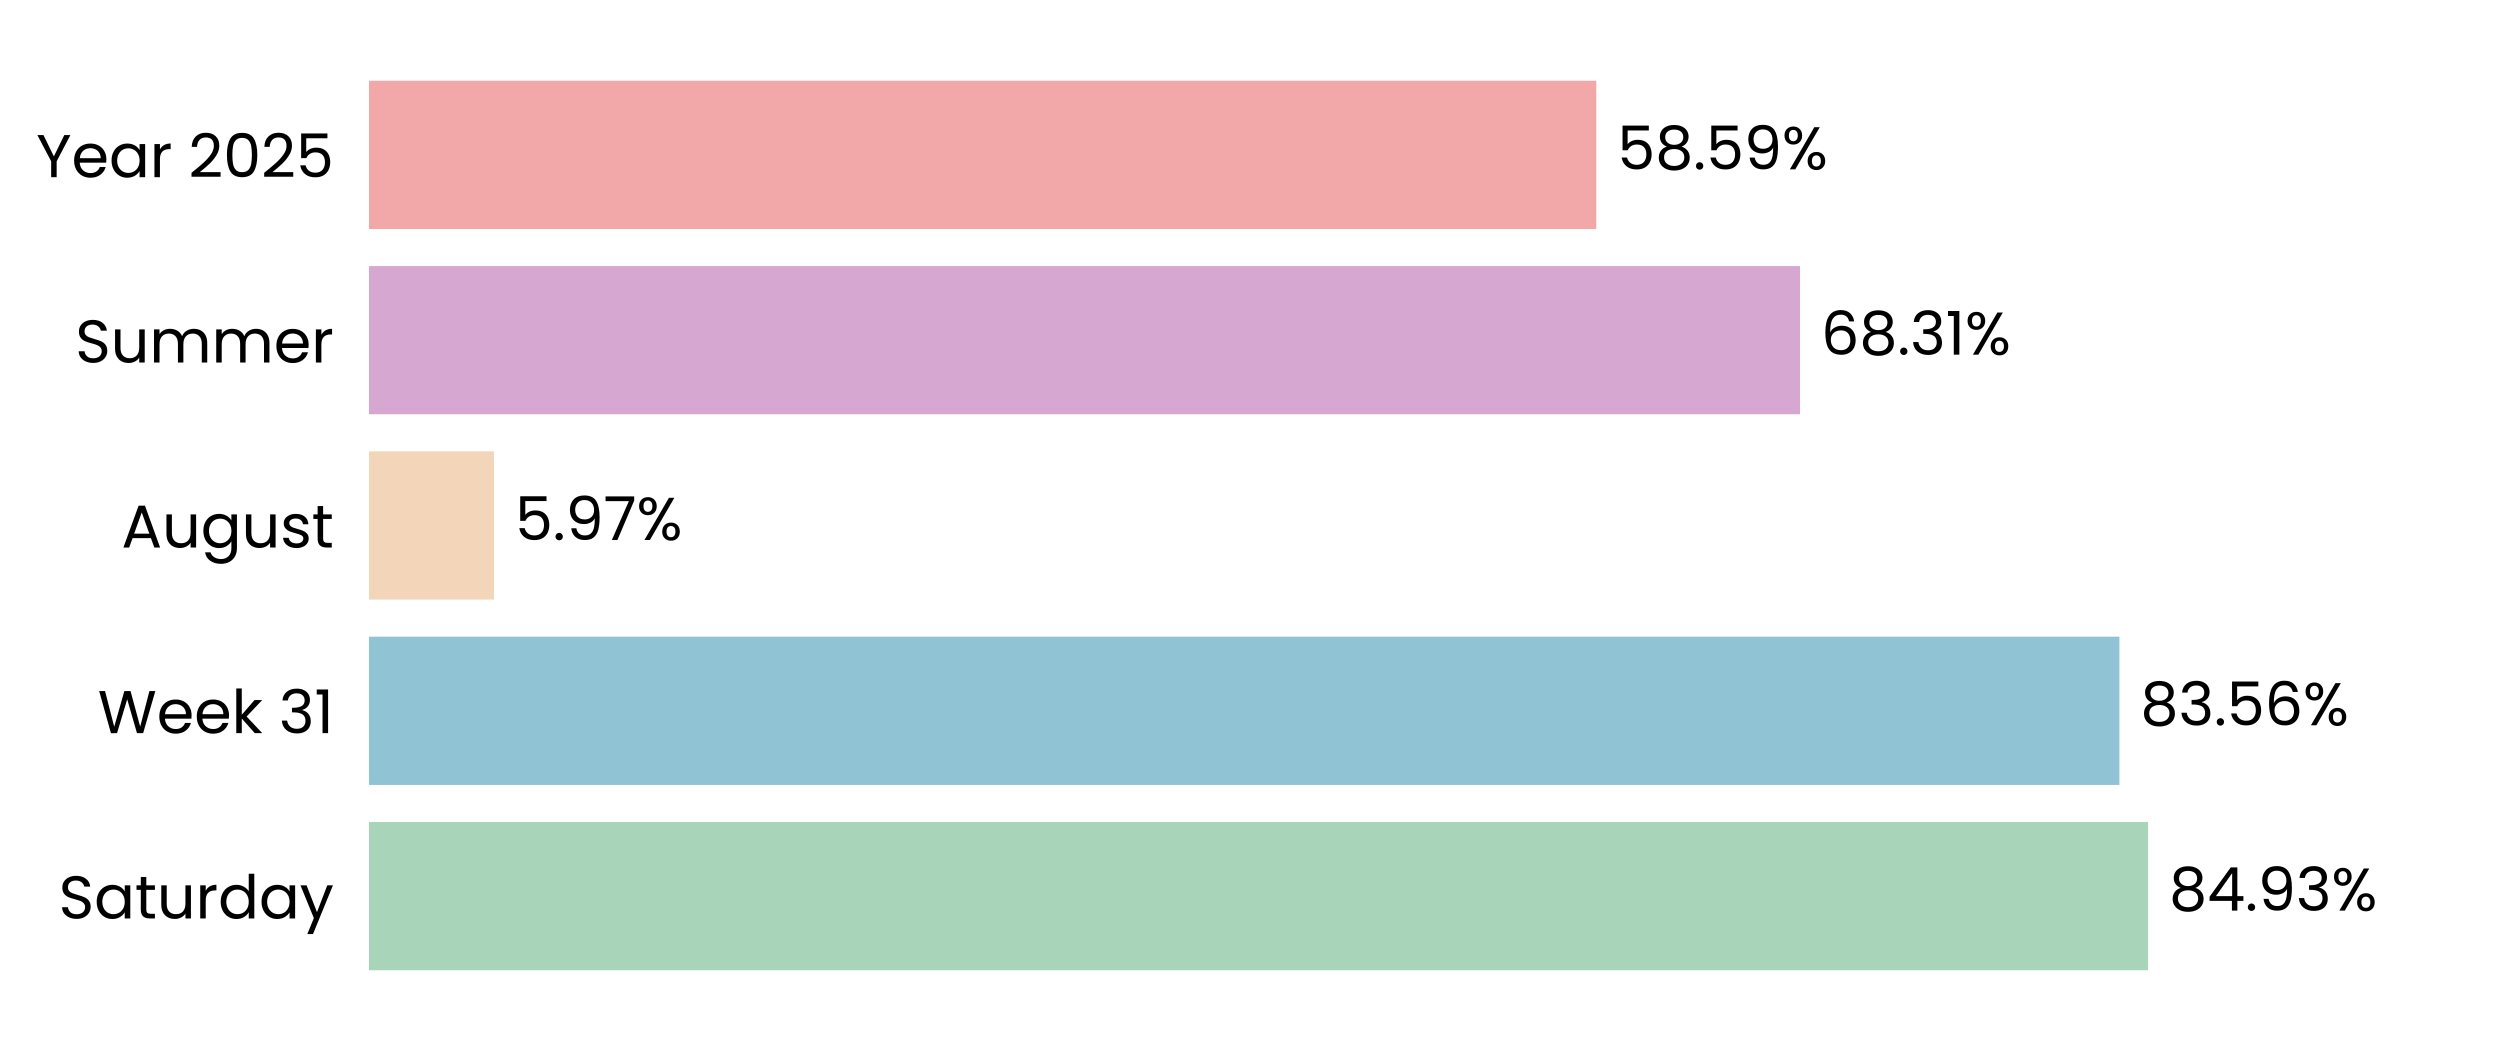
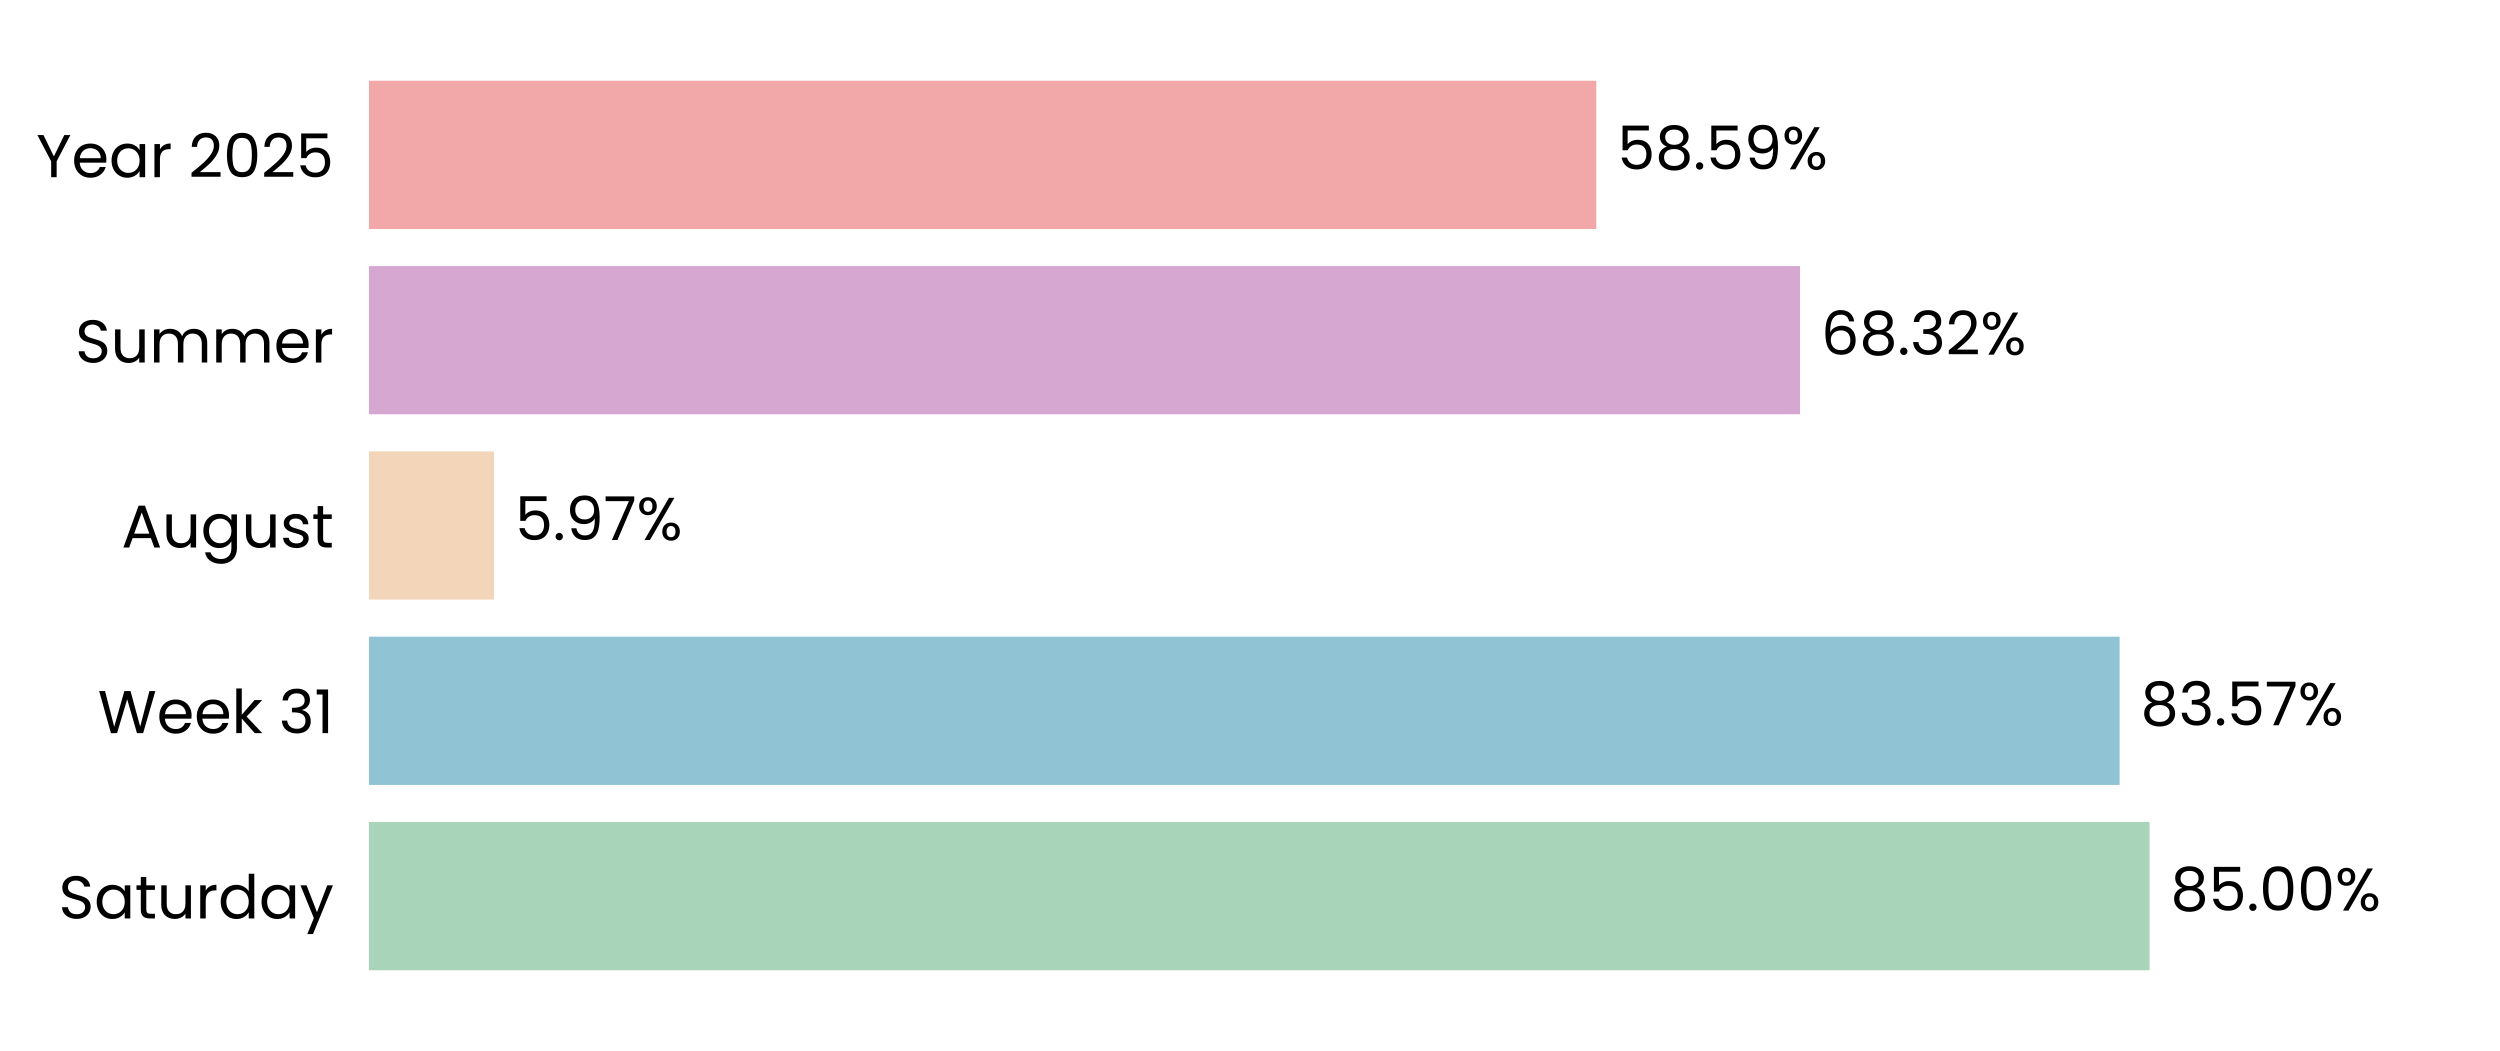
<svg xmlns="http://www.w3.org/2000/svg" xmlns:xlink="http://www.w3.org/1999/xlink" width="496.691pt" height="208.8pt" viewBox="0 0 496.691 208.8" version="1.1">
  <defs>
    <style type="text/css">*{stroke-linejoin: round; stroke-linecap: butt}</style>
  </defs>
  <g id="figure_1">
    <g id="patch_1">
      <path d="M 0 208.8  L 496.691 208.8  L 496.691 0  L 0 0  L 0 208.8  z " style="fill: none" />
    </g>
    <g id="axes_1">
      <g id="patch_2">
        <path d="M 73.311 201.6  L 489.491 201.6  L 489.491 7.2  L 73.311 7.2  L 73.311 201.6  z " style="fill: none" />
      </g>
      <g id="patch_3">
-         <path d="M 73.311 192.764  L 426.775 192.764  L 426.775 163.309  L 73.311 163.309  z " clip-path="url(#p867c42ddc3)" style="fill: #a8d5ba" />
+         <path d="M 73.311 192.764  L 427.064 192.764  L 427.064 163.309  L 73.311 163.309  z " clip-path="url(#pe0211feb09)" style="fill: #a8d5ba" />
      </g>
      <g id="patch_4">
-         <path d="M 73.311 155.945  L 421.078 155.945  L 421.078 126.491  L 73.311 126.491  z " clip-path="url(#p867c42ddc3)" style="fill: #90c3d4" />
+         <path d="M 73.311 155.945  L 421.119 155.945  L 421.119 126.491  L 73.311 126.491  z " clip-path="url(#pe0211feb09)" style="fill: #90c3d4" />
      </g>
      <g id="patch_5">
-         <path d="M 73.311 119.127  L 98.138 119.127  L 98.138 89.673  L 73.311 89.673  z " clip-path="url(#p867c42ddc3)" style="fill: #f3d6ba" />
+         <path d="M 73.311 119.127  L 98.148 119.127  L 98.148 89.673  L 73.311 89.673  z " clip-path="url(#pe0211feb09)" style="fill: #f3d6ba" />
      </g>
      <g id="patch_6">
-         <path d="M 73.311 82.309  L 357.622 82.309  L 357.622 52.855  L 73.311 52.855  z " clip-path="url(#p867c42ddc3)" style="fill: #d6a8d1" />
+         <path d="M 73.311 82.309  L 357.626 82.309  L 357.626 52.855  L 73.311 52.855  z " clip-path="url(#pe0211feb09)" style="fill: #d6a8d1" />
      </g>
      <g id="patch_7">
-         <path d="M 73.311 45.491  L 317.146 45.491  L 317.146 16.036  L 73.311 16.036  z " clip-path="url(#p867c42ddc3)" style="fill: #f2a8a8" />
+         <path d="M 73.311 45.491  L 317.147 45.491  L 317.147 16.036  L 73.311 16.036  z " clip-path="url(#pe0211feb09)" style="fill: #f2a8a8" />
      </g>
      <g id="matplotlib.axis_1">
        <g id="ytick_1">
          <g id="text_1">
            <g transform="translate(11.65312 182.4764) scale(0.12 -0.12)">
              <defs>
                <path id="Poppins-Regular-53" d="M 1907 -45  Q 1466 -45 1117 112  Q 768 269 569 547  Q 371 826 365 1190  L 986 1190  Q 1018 877 1245 662  Q 1472 448 1907 448  Q 2323 448 2563 656  Q 2803 864 2803 1190  Q 2803 1446 2662 1606  Q 2522 1766 2310 1849  Q 2099 1933 1741 2029  Q 1299 2144 1033 2259  Q 768 2374 579 2620  Q 390 2867 390 3283  Q 390 3648 576 3929  Q 762 4211 1098 4364  Q 1434 4518 1869 4518  Q 2496 4518 2896 4204  Q 3296 3891 3347 3373  L 2707 3373  Q 2675 3629 2438 3824  Q 2202 4019 1811 4019  Q 1446 4019 1216 3830  Q 986 3642 986 3302  Q 986 3059 1123 2905  Q 1261 2752 1462 2672  Q 1664 2592 2029 2490  Q 2470 2368 2739 2249  Q 3008 2131 3200 1884  Q 3392 1638 3392 1216  Q 3392 890 3219 602  Q 3046 314 2707 134  Q 2368 -45 1907 -45  z " transform="scale(0.015625)" />
                <path id="Poppins-Regular-61" d="M 275 1766  Q 275 2304 492 2710  Q 710 3117 1091 3341  Q 1472 3565 1939 3565  Q 2400 3565 2739 3366  Q 3078 3168 3245 2867  L 3245 3507  L 3834 3507  L 3834 0  L 3245 0  L 3245 653  Q 3072 346 2729 144  Q 2387 -58 1933 -58  Q 1466 -58 1088 172  Q 710 403 492 819  Q 275 1235 275 1766  z M 3245 1760  Q 3245 2157 3085 2451  Q 2925 2746 2653 2902  Q 2381 3059 2054 3059  Q 1728 3059 1459 2905  Q 1190 2752 1030 2457  Q 870 2163 870 1766  Q 870 1363 1030 1065  Q 1190 768 1459 611  Q 1728 454 2054 454  Q 2381 454 2653 611  Q 2925 768 3085 1065  Q 3245 1363 3245 1760  z " transform="scale(0.015625)" />
                <path id="Poppins-Regular-74" d="M 1203 3027  L 1203 960  Q 1203 704 1312 598  Q 1421 493 1690 493  L 2118 493  L 2118 0  L 1594 0  Q 1107 0 864 224  Q 621 448 621 960  L 621 3027  L 166 3027  L 166 3507  L 621 3507  L 621 4390  L 1203 4390  L 1203 3507  L 2118 3507  L 2118 3027  L 1203 3027  z " transform="scale(0.015625)" />
                <path id="Poppins-Regular-75" d="M 3603 3507  L 3603 0  L 3021 0  L 3021 518  Q 2854 250 2556 99  Q 2259 -51 1901 -51  Q 1491 -51 1164 118  Q 838 288 649 627  Q 461 966 461 1453  L 461 3507  L 1037 3507  L 1037 1530  Q 1037 1011 1299 732  Q 1562 454 2016 454  Q 2483 454 2752 742  Q 3021 1030 3021 1581  L 3021 3507  L 3603 3507  z " transform="scale(0.015625)" />
                <path id="Poppins-Regular-72" d="M 1075 2938  Q 1229 3238 1513 3404  Q 1798 3571 2208 3571  L 2208 2970  L 2054 2970  Q 1075 2970 1075 1907  L 1075 0  L 493 0  L 493 3507  L 1075 3507  L 1075 2938  z " transform="scale(0.015625)" />
                <path id="Poppins-Regular-64" d="M 275 1766  Q 275 2304 492 2710  Q 710 3117 1091 3341  Q 1472 3565 1946 3565  Q 2355 3565 2707 3376  Q 3059 3187 3245 2880  L 3245 4736  L 3834 4736  L 3834 0  L 3245 0  L 3245 659  Q 3072 346 2733 144  Q 2394 -58 1939 -58  Q 1472 -58 1091 172  Q 710 403 492 819  Q 275 1235 275 1766  z M 3245 1760  Q 3245 2157 3085 2451  Q 2925 2746 2653 2902  Q 2381 3059 2054 3059  Q 1728 3059 1459 2905  Q 1190 2752 1030 2457  Q 870 2163 870 1766  Q 870 1363 1030 1065  Q 1190 768 1459 611  Q 1728 454 2054 454  Q 2381 454 2653 611  Q 2925 768 3085 1065  Q 3245 1363 3245 1760  z " transform="scale(0.015625)" />
                <path id="Poppins-Regular-79" d="M 3514 3507  L 1402 -1651  L 800 -1651  L 1491 38  L 77 3507  L 723 3507  L 1824 666  L 2912 3507  L 3514 3507  z " transform="scale(0.015625)" />
              </defs>
              <use xlink:href="#Poppins-Regular-53" />
              <use xlink:href="#Poppins-Regular-61" transform="translate(58.7 0)" />
              <use xlink:href="#Poppins-Regular-74" transform="translate(126.3 0)" />
              <use xlink:href="#Poppins-Regular-75" transform="translate(162.7 0)" />
              <use xlink:href="#Poppins-Regular-72" transform="translate(226.7 0)" />
              <use xlink:href="#Poppins-Regular-64" transform="translate(264 0)" />
              <use xlink:href="#Poppins-Regular-61" transform="translate(331.5999 0)" />
              <use xlink:href="#Poppins-Regular-79" transform="translate(399.1999 0)" />
            </g>
          </g>
        </g>
        <g id="ytick_2">
          <g id="text_2">
            <g transform="translate(19.42687 145.6582) scale(0.12 -0.12)">
              <defs>
                <path id="Poppins-Regular-57" d="M 6099 4461  L 4806 0  L 4154 0  L 3117 3590  L 2042 0  L 1395 -6  L 147 4461  L 768 4461  L 1741 678  L 2816 4461  L 3469 4461  L 4493 691  L 5472 4461  L 6099 4461  z " transform="scale(0.015625)" />
                <path id="Poppins-Regular-65" d="M 3693 1888  Q 3693 1722 3674 1536  L 870 1536  Q 902 1018 1225 726  Q 1549 435 2010 435  Q 2387 435 2640 611  Q 2893 787 2995 1082  L 3622 1082  Q 3482 576 3059 259  Q 2637 -58 2010 -58  Q 1510 -58 1116 166  Q 723 390 499 803  Q 275 1216 275 1760  Q 275 2304 492 2713  Q 710 3123 1104 3344  Q 1498 3565 2010 3565  Q 2509 3565 2893 3347  Q 3277 3130 3485 2749  Q 3693 2368 3693 1888  z M 3091 2010  Q 3091 2342 2944 2582  Q 2797 2822 2544 2947  Q 2291 3072 1984 3072  Q 1542 3072 1232 2790  Q 922 2509 877 2010  L 3091 2010  z " transform="scale(0.015625)" />
                <path id="Poppins-Regular-6b" d="M 2451 0  L 1075 1549  L 1075 0  L 493 0  L 493 4736  L 1075 4736  L 1075 1952  L 2426 3507  L 3238 3507  L 1587 1760  L 3245 0  L 2451 0  z " transform="scale(0.015625)" />
                <path id="Poppins-Regular-20" transform="scale(0.015625)" />
                <path id="Poppins-Regular-33" d="M 384 3462  Q 429 4051 838 4384  Q 1248 4717 1901 4717  Q 2336 4717 2653 4560  Q 2970 4403 3133 4134  Q 3296 3866 3296 3526  Q 3296 3130 3069 2842  Q 2842 2554 2477 2470  L 2477 2438  Q 2893 2336 3136 2035  Q 3379 1734 3379 1248  Q 3379 883 3212 592  Q 3046 301 2713 134  Q 2381 -32 1914 -32  Q 1235 -32 800 323  Q 365 678 314 1331  L 877 1331  Q 922 947 1190 704  Q 1459 461 1907 461  Q 2355 461 2588 694  Q 2822 928 2822 1299  Q 2822 1779 2502 1990  Q 2182 2202 1536 2202  L 1389 2202  L 1389 2688  L 1542 2688  Q 2131 2694 2432 2883  Q 2733 3072 2733 3469  Q 2733 3808 2512 4013  Q 2291 4218 1882 4218  Q 1485 4218 1241 4013  Q 998 3808 954 3462  L 384 3462  z " transform="scale(0.015625)" />
                <path id="Poppins-Regular-31" d="M 243 4096  L 243 4627  L 1446 4627  L 1446 0  L 858 0  L 858 4096  L 243 4096  z " transform="scale(0.015625)" />
              </defs>
              <use xlink:href="#Poppins-Regular-57" />
              <use xlink:href="#Poppins-Regular-65" transform="translate(97.59999 0)" />
              <use xlink:href="#Poppins-Regular-65" transform="translate(159.6 0)" />
              <use xlink:href="#Poppins-Regular-6b" transform="translate(221.6 0)" />
              <use xlink:href="#Poppins-Regular-20" transform="translate(273.0999 0)" />
              <use xlink:href="#Poppins-Regular-33" transform="translate(299.7999 0)" />
              <use xlink:href="#Poppins-Regular-31" transform="translate(358.6999 0)" />
            </g>
          </g>
        </g>
        <g id="ytick_3">
          <g id="text_3">
            <g transform="translate(24.11812 108.78) scale(0.12 -0.12)">
              <defs>
                <path id="Poppins-Regular-41" d="M 3130 992  L 1184 992  L 826 0  L 211 0  L 1824 4435  L 2496 4435  L 4102 0  L 3488 0  L 3130 992  z M 2963 1466  L 2157 3718  L 1350 1466  L 2963 1466  z " transform="scale(0.015625)" />
                <path id="Poppins-Regular-67" d="M 1939 3565  Q 2394 3565 2736 3366  Q 3078 3168 3245 2867  L 3245 3507  L 3834 3507  L 3834 -77  Q 3834 -557 3629 -931  Q 3424 -1306 3043 -1517  Q 2662 -1728 2157 -1728  Q 1466 -1728 1005 -1401  Q 544 -1075 461 -512  L 1037 -512  Q 1133 -832 1433 -1027  Q 1734 -1222 2157 -1222  Q 2637 -1222 2941 -921  Q 3245 -621 3245 -77  L 3245 659  Q 3072 352 2733 147  Q 2394 -58 1939 -58  Q 1472 -58 1091 172  Q 710 403 492 819  Q 275 1235 275 1766  Q 275 2304 492 2710  Q 710 3117 1091 3341  Q 1472 3565 1939 3565  z M 3245 1760  Q 3245 2157 3085 2451  Q 2925 2746 2653 2902  Q 2381 3059 2054 3059  Q 1728 3059 1459 2905  Q 1190 2752 1030 2457  Q 870 2163 870 1766  Q 870 1363 1030 1065  Q 1190 768 1459 611  Q 1728 454 2054 454  Q 2381 454 2653 611  Q 2925 768 3085 1065  Q 3245 1363 3245 1760  z " transform="scale(0.015625)" />
                <path id="Poppins-Regular-73" d="M 1734 -58  Q 1331 -58 1011 80  Q 691 218 505 464  Q 320 710 301 1030  L 902 1030  Q 928 768 1149 601  Q 1370 435 1728 435  Q 2061 435 2253 582  Q 2445 730 2445 954  Q 2445 1184 2240 1296  Q 2035 1408 1606 1517  Q 1216 1619 969 1724  Q 723 1830 547 2038  Q 371 2246 371 2586  Q 371 2854 531 3078  Q 691 3302 985 3433  Q 1280 3565 1658 3565  Q 2240 3565 2598 3270  Q 2957 2976 2982 2464  L 2400 2464  Q 2381 2739 2179 2905  Q 1978 3072 1638 3072  Q 1325 3072 1139 2937  Q 954 2803 954 2586  Q 954 2413 1066 2301  Q 1178 2189 1347 2121  Q 1517 2054 1818 1971  Q 2195 1869 2432 1769  Q 2669 1670 2838 1472  Q 3008 1274 3014 954  Q 3014 666 2854 435  Q 2694 205 2403 73  Q 2112 -58 1734 -58  z " transform="scale(0.015625)" />
              </defs>
              <use xlink:href="#Poppins-Regular-41" />
              <use xlink:href="#Poppins-Regular-75" transform="translate(67.39999 0)" />
              <use xlink:href="#Poppins-Regular-67" transform="translate(131.4 0)" />
              <use xlink:href="#Poppins-Regular-75" transform="translate(199 0)" />
              <use xlink:href="#Poppins-Regular-73" transform="translate(263 0)" />
              <use xlink:href="#Poppins-Regular-74" transform="translate(315.2 0)" />
            </g>
          </g>
        </g>
        <g id="ytick_4">
          <g id="text_4">
            <g transform="translate(14.95125 72.02182) scale(0.12 -0.12)">
              <defs>
                <path id="Poppins-Regular-6d" d="M 4710 3571  Q 5120 3571 5440 3401  Q 5760 3232 5945 2893  Q 6131 2554 6131 2067  L 6131 0  L 5555 0  L 5555 1984  Q 5555 2509 5296 2787  Q 5037 3066 4595 3066  Q 4141 3066 3872 2774  Q 3603 2483 3603 1933  L 3603 0  L 3027 0  L 3027 1984  Q 3027 2509 2768 2787  Q 2509 3066 2067 3066  Q 1613 3066 1344 2774  Q 1075 2483 1075 1933  L 1075 0  L 493 0  L 493 3507  L 1075 3507  L 1075 3002  Q 1248 3277 1539 3424  Q 1830 3571 2182 3571  Q 2624 3571 2963 3372  Q 3302 3174 3469 2790  Q 3616 3162 3955 3366  Q 4294 3571 4710 3571  z " transform="scale(0.015625)" />
              </defs>
              <use xlink:href="#Poppins-Regular-53" />
              <use xlink:href="#Poppins-Regular-75" transform="translate(58.7 0)" />
              <use xlink:href="#Poppins-Regular-6d" transform="translate(122.7 0)" />
              <use xlink:href="#Poppins-Regular-6d" transform="translate(225.7 0)" />
              <use xlink:href="#Poppins-Regular-65" transform="translate(328.7 0)" />
              <use xlink:href="#Poppins-Regular-72" transform="translate(390.6999 0)" />
            </g>
          </g>
        </g>
        <g id="ytick_5">
          <g id="text_5">
            <g transform="translate(7.2 35.20364) scale(0.12 -0.12)">
              <defs>
                <path id="Poppins-Regular-59" d="M 3616 4461  L 2163 1683  L 2163 0  L 1581 0  L 1581 1683  L 122 4461  L 768 4461  L 1869 2202  L 2970 4461  L 3616 4461  z " transform="scale(0.015625)" />
                <path id="Poppins-Regular-32" d="M 326 467  Q 1139 1120 1600 1539  Q 2061 1958 2377 2416  Q 2694 2874 2694 3315  Q 2694 3731 2492 3971  Q 2291 4211 1843 4211  Q 1408 4211 1168 3939  Q 928 3667 909 3213  L 346 3213  Q 371 3930 780 4320  Q 1190 4710 1837 4710  Q 2496 4710 2883 4345  Q 3270 3981 3270 3341  Q 3270 2810 2953 2307  Q 2637 1805 2233 1424  Q 1830 1043 1203 538  L 3405 538  L 3405 51  L 326 51  L 326 467  z " transform="scale(0.015625)" />
                <path id="Poppins-Regular-30" d="M 397 2362  Q 397 3462 755 4080  Q 1114 4698 2010 4698  Q 2899 4698 3257 4080  Q 3616 3462 3616 2362  Q 3616 1242 3257 621  Q 2899 0 2010 0  Q 1114 0 755 621  Q 397 1242 397 2362  z M 3040 2362  Q 3040 2918 2966 3305  Q 2893 3693 2665 3929  Q 2438 4166 2010 4166  Q 1574 4166 1347 3929  Q 1120 3693 1046 3305  Q 973 2918 973 2362  Q 973 1786 1046 1395  Q 1120 1005 1347 768  Q 1574 531 2010 531  Q 2438 531 2665 768  Q 2893 1005 2966 1395  Q 3040 1786 3040 2362  z " transform="scale(0.015625)" />
                <path id="Poppins-Regular-35" d="M 3347 4122  L 1101 4122  L 1101 2662  Q 1248 2867 1536 2998  Q 1824 3130 2157 3130  Q 2688 3130 3021 2909  Q 3354 2688 3498 2339  Q 3642 1990 3642 1600  Q 3642 1139 3469 774  Q 3296 410 2941 198  Q 2586 -13 2061 -13  Q 1389 -13 973 332  Q 557 678 467 1254  L 1037 1254  Q 1120 890 1389 685  Q 1658 480 2067 480  Q 2573 480 2829 784  Q 3085 1088 3085 1587  Q 3085 2086 2829 2358  Q 2573 2630 2074 2630  Q 1734 2630 1481 2467  Q 1229 2304 1114 2022  L 563 2022  L 563 4634  L 3347 4634  L 3347 4122  z " transform="scale(0.015625)" />
              </defs>
              <use xlink:href="#Poppins-Regular-59" />
              <use xlink:href="#Poppins-Regular-65" transform="translate(58.39999 0)" />
              <use xlink:href="#Poppins-Regular-61" transform="translate(120.4 0)" />
              <use xlink:href="#Poppins-Regular-72" transform="translate(188 0)" />
              <use xlink:href="#Poppins-Regular-20" transform="translate(225.3 0)" />
              <use xlink:href="#Poppins-Regular-32" transform="translate(252 0)" />
              <use xlink:href="#Poppins-Regular-30" transform="translate(309.4999 0)" />
              <use xlink:href="#Poppins-Regular-32" transform="translate(372.2999 0)" />
              <use xlink:href="#Poppins-Regular-35" transform="translate(429.7999 0)" />
            </g>
          </g>
        </g>
      </g>
      <g id="text_6">
-         <g transform="translate(430.937 180.9164) scale(0.12 -0.12)">
+         <g transform="translate(431.226 180.9164) scale(0.12 -0.12)">
          <defs>
            <path id="Poppins-Regular-38" d="M 1242 2406  Q 883 2547 691 2816  Q 499 3085 499 3469  Q 499 3814 672 4092  Q 845 4371 1187 4534  Q 1530 4698 2016 4698  Q 2502 4698 2844 4534  Q 3187 4371 3363 4092  Q 3539 3814 3539 3469  Q 3539 3098 3340 2819  Q 3142 2541 2797 2406  Q 3194 2285 3427 1981  Q 3661 1677 3661 1248  Q 3661 832 3456 521  Q 3251 211 2876 41  Q 2502 -128 2016 -128  Q 1530 -128 1162 41  Q 794 211 589 521  Q 384 832 384 1248  Q 384 1677 614 1984  Q 845 2291 1242 2406  z M 2976 3398  Q 2976 3789 2720 4000  Q 2464 4211 2016 4211  Q 1574 4211 1318 4000  Q 1062 3789 1062 3392  Q 1062 3034 1328 2816  Q 1594 2598 2016 2598  Q 2445 2598 2710 2819  Q 2976 3040 2976 3398  z M 2016 2150  Q 1542 2150 1241 1929  Q 941 1709 941 1267  Q 941 858 1232 608  Q 1523 358 2016 358  Q 2509 358 2797 608  Q 3085 858 3085 1267  Q 3085 1696 2790 1923  Q 2496 2150 2016 2150  z " transform="scale(0.015625)" />
-             <path id="Poppins-Regular-34" d="M 256 1030  L 256 1472  L 2502 4582  L 3200 4582  L 3200 1536  L 3840 1536  L 3840 1030  L 3200 1030  L 3200 0  L 2624 0  L 2624 1030  L 256 1030  z M 2650 3974  L 928 1536  L 2650 1536  L 2650 3974  z " transform="scale(0.015625)" />
            <path id="Poppins-Regular-2e" d="M 678 -38  Q 512 -38 397 77  Q 282 192 282 358  Q 282 525 397 640  Q 512 755 678 755  Q 838 755 950 640  Q 1062 525 1062 358  Q 1062 192 950 77  Q 838 -38 678 -38  z " transform="scale(0.015625)" />
-             <path id="Poppins-Regular-39" d="M 1146 1242  Q 1210 877 1443 678  Q 1677 480 2074 480  Q 2605 480 2857 896  Q 3110 1312 3098 2298  Q 2963 2010 2649 1846  Q 2336 1683 1952 1683  Q 1523 1683 1187 1859  Q 851 2035 659 2374  Q 467 2714 467 3194  Q 467 3878 864 4297  Q 1261 4717 1990 4717  Q 2886 4717 3248 4134  Q 3610 3552 3610 2400  Q 3610 1594 3466 1069  Q 3322 544 2979 269  Q 2637 -6 2042 -6  Q 1389 -6 1024 346  Q 659 698 608 1242  L 1146 1242  z M 2048 2176  Q 2477 2176 2752 2441  Q 3027 2707 3027 3162  Q 3027 3642 2758 3936  Q 2490 4230 2003 4230  Q 1555 4230 1289 3948  Q 1024 3667 1024 3206  Q 1024 2739 1286 2457  Q 1549 2176 2048 2176  z " transform="scale(0.015625)" />
            <path id="Poppins-Regular-25" d="M 269 3584  Q 269 4019 531 4278  Q 794 4538 1203 4538  Q 1613 4538 1875 4278  Q 2138 4019 2138 3584  Q 2138 3142 1875 2883  Q 1613 2624 1203 2624  Q 794 2624 531 2883  Q 269 3142 269 3584  z M 4006 4467  L 1414 0  L 838 0  L 3430 4467  L 4006 4467  z M 1203 4179  Q 986 4179 861 4028  Q 736 3878 736 3584  Q 736 3290 861 3136  Q 986 2982 1203 2982  Q 1421 2982 1549 3139  Q 1677 3296 1677 3584  Q 1677 3878 1549 4028  Q 1421 4179 1203 4179  z M 2720 883  Q 2720 1325 2982 1584  Q 3245 1843 3654 1843  Q 4064 1843 4323 1584  Q 4582 1325 4582 883  Q 4582 448 4323 185  Q 4064 -77 3654 -77  Q 3245 -77 2982 182  Q 2720 442 2720 883  z M 3648 1478  Q 3430 1478 3302 1328  Q 3174 1178 3174 883  Q 3174 595 3302 444  Q 3430 294 3648 294  Q 3866 294 3994 444  Q 4122 595 4122 883  Q 4122 1178 3994 1328  Q 3866 1478 3648 1478  z " transform="scale(0.015625)" />
          </defs>
          <use xlink:href="#Poppins-Regular-38" />
-           <use xlink:href="#Poppins-Regular-34" transform="translate(63.09999 0)" />
-           <use xlink:href="#Poppins-Regular-2e" transform="translate(126 0)" />
-           <use xlink:href="#Poppins-Regular-39" transform="translate(147 0)" />
-           <use xlink:href="#Poppins-Regular-33" transform="translate(210 0)" />
-           <use xlink:href="#Poppins-Regular-25" transform="translate(268.8999 0)" />
+           <use xlink:href="#Poppins-Regular-35" transform="translate(63.09999 0)" />
+           <use xlink:href="#Poppins-Regular-2e" transform="translate(125.9 0)" />
+           <use xlink:href="#Poppins-Regular-30" transform="translate(146.9 0)" />
+           <use xlink:href="#Poppins-Regular-30" transform="translate(209.7 0)" />
+           <use xlink:href="#Poppins-Regular-25" transform="translate(272.4999 0)" />
        </g>
      </g>
      <g id="text_7">
-         <g transform="translate(425.2393 144.0982) scale(0.12 -0.12)">
+         <g transform="translate(425.2806 144.0982) scale(0.12 -0.12)">
          <defs>
-             <path id="Poppins-Regular-36" d="M 2976 3526  Q 2835 4237 2099 4237  Q 1530 4237 1248 3798  Q 966 3360 973 2355  Q 1120 2688 1462 2877  Q 1805 3066 2227 3066  Q 2886 3066 3280 2656  Q 3674 2246 3674 1523  Q 3674 1088 3504 742  Q 3334 397 2992 192  Q 2650 -13 2163 -13  Q 1504 -13 1133 281  Q 762 576 614 1094  Q 467 1613 467 2374  Q 467 4723 2106 4723  Q 2733 4723 3091 4384  Q 3450 4045 3514 3526  L 2976 3526  z M 2106 2573  Q 1830 2573 1587 2461  Q 1344 2349 1193 2121  Q 1043 1894 1043 1568  Q 1043 1082 1324 778  Q 1606 474 2131 474  Q 2579 474 2844 752  Q 3110 1030 3110 1504  Q 3110 2003 2854 2288  Q 2598 2573 2106 2573  z " transform="scale(0.015625)" />
+             <path id="Poppins-Regular-37" d="M 3245 4173  L 1466 0  L 877 0  L 2682 4115  L 211 4115  L 211 4614  L 3245 4614  L 3245 4173  z " transform="scale(0.015625)" />
          </defs>
          <use xlink:href="#Poppins-Regular-38" />
          <use xlink:href="#Poppins-Regular-33" transform="translate(63.09999 0)" />
          <use xlink:href="#Poppins-Regular-2e" transform="translate(122 0)" />
          <use xlink:href="#Poppins-Regular-35" transform="translate(143 0)" />
-           <use xlink:href="#Poppins-Regular-36" transform="translate(205.8 0)" />
-           <use xlink:href="#Poppins-Regular-25" transform="translate(269.2999 0)" />
+           <use xlink:href="#Poppins-Regular-37" transform="translate(205.8 0)" />
+           <use xlink:href="#Poppins-Regular-25" transform="translate(260.3999 0)" />
        </g>
      </g>
      <g id="text_8">
-         <g transform="translate(102.3003 107.28) scale(0.12 -0.12)">
+         <g transform="translate(102.3096 107.28) scale(0.12 -0.12)">
          <defs>
-             <path id="Poppins-Regular-37" d="M 3245 4173  L 1466 0  L 877 0  L 2682 4115  L 211 4115  L 211 4614  L 3245 4614  L 3245 4173  z " transform="scale(0.015625)" />
+             <path id="Poppins-Regular-39" d="M 1146 1242  Q 1210 877 1443 678  Q 1677 480 2074 480  Q 2605 480 2857 896  Q 3110 1312 3098 2298  Q 2963 2010 2649 1846  Q 2336 1683 1952 1683  Q 1523 1683 1187 1859  Q 851 2035 659 2374  Q 467 2714 467 3194  Q 467 3878 864 4297  Q 1261 4717 1990 4717  Q 2886 4717 3248 4134  Q 3610 3552 3610 2400  Q 3610 1594 3466 1069  Q 3322 544 2979 269  Q 2637 -6 2042 -6  Q 1389 -6 1024 346  Q 659 698 608 1242  L 1146 1242  z M 2048 2176  Q 2477 2176 2752 2441  Q 3027 2707 3027 3162  Q 3027 3642 2758 3936  Q 2490 4230 2003 4230  Q 1555 4230 1289 3948  Q 1024 3667 1024 3206  Q 1024 2739 1286 2457  Q 1549 2176 2048 2176  z " transform="scale(0.015625)" />
          </defs>
          <use xlink:href="#Poppins-Regular-35" />
          <use xlink:href="#Poppins-Regular-2e" transform="translate(62.79999 0)" />
          <use xlink:href="#Poppins-Regular-39" transform="translate(83.79997 0)" />
          <use xlink:href="#Poppins-Regular-37" transform="translate(146.8 0)" />
          <use xlink:href="#Poppins-Regular-25" transform="translate(201.3999 0)" />
        </g>
      </g>
      <g id="text_9">
-         <g transform="translate(361.7842 70.46182) scale(0.12 -0.12)">
+         <g transform="translate(361.7873 70.46182) scale(0.12 -0.12)">
+           <defs>
+             <path id="Poppins-Regular-36" d="M 2976 3526  Q 2835 4237 2099 4237  Q 1530 4237 1248 3798  Q 966 3360 973 2355  Q 1120 2688 1462 2877  Q 1805 3066 2227 3066  Q 2886 3066 3280 2656  Q 3674 2246 3674 1523  Q 3674 1088 3504 742  Q 3334 397 2992 192  Q 2650 -13 2163 -13  Q 1504 -13 1133 281  Q 762 576 614 1094  Q 467 1613 467 2374  Q 467 4723 2106 4723  Q 2733 4723 3091 4384  Q 3450 4045 3514 3526  L 2976 3526  z M 2106 2573  Q 1830 2573 1587 2461  Q 1344 2349 1193 2121  Q 1043 1894 1043 1568  Q 1043 1082 1324 778  Q 1606 474 2131 474  Q 2579 474 2844 752  Q 3110 1030 3110 1504  Q 3110 2003 2854 2288  Q 2598 2573 2106 2573  z " transform="scale(0.015625)" />
+           </defs>
          <use xlink:href="#Poppins-Regular-36" />
          <use xlink:href="#Poppins-Regular-38" transform="translate(63.49999 0)" />
          <use xlink:href="#Poppins-Regular-2e" transform="translate(126.6 0)" />
          <use xlink:href="#Poppins-Regular-33" transform="translate(147.6 0)" />
-           <use xlink:href="#Poppins-Regular-31" transform="translate(206.5 0)" />
-           <use xlink:href="#Poppins-Regular-25" transform="translate(238.4999 0)" />
+           <use xlink:href="#Poppins-Regular-32" transform="translate(206.5 0)" />
+           <use xlink:href="#Poppins-Regular-25" transform="translate(263.9999 0)" />
        </g>
      </g>
      <g id="text_10">
-         <g transform="translate(321.3081 33.64364) scale(0.12 -0.12)">
+         <g transform="translate(321.3089 33.64364) scale(0.12 -0.12)">
          <use xlink:href="#Poppins-Regular-35" />
          <use xlink:href="#Poppins-Regular-38" transform="translate(62.79999 0)" />
          <use xlink:href="#Poppins-Regular-2e" transform="translate(125.9 0)" />
          <use xlink:href="#Poppins-Regular-35" transform="translate(146.9 0)" />
          <use xlink:href="#Poppins-Regular-39" transform="translate(209.7 0)" />
          <use xlink:href="#Poppins-Regular-25" transform="translate(272.6999 0)" />
        </g>
      </g>
    </g>
  </g>
  <defs>
-     <clipPath id="p867c42ddc3">
+     <clipPath id="pe0211feb09">
      <rect x="73.311" y="7.2" width="416.18" height="194.4" />
    </clipPath>
  </defs>
</svg>
